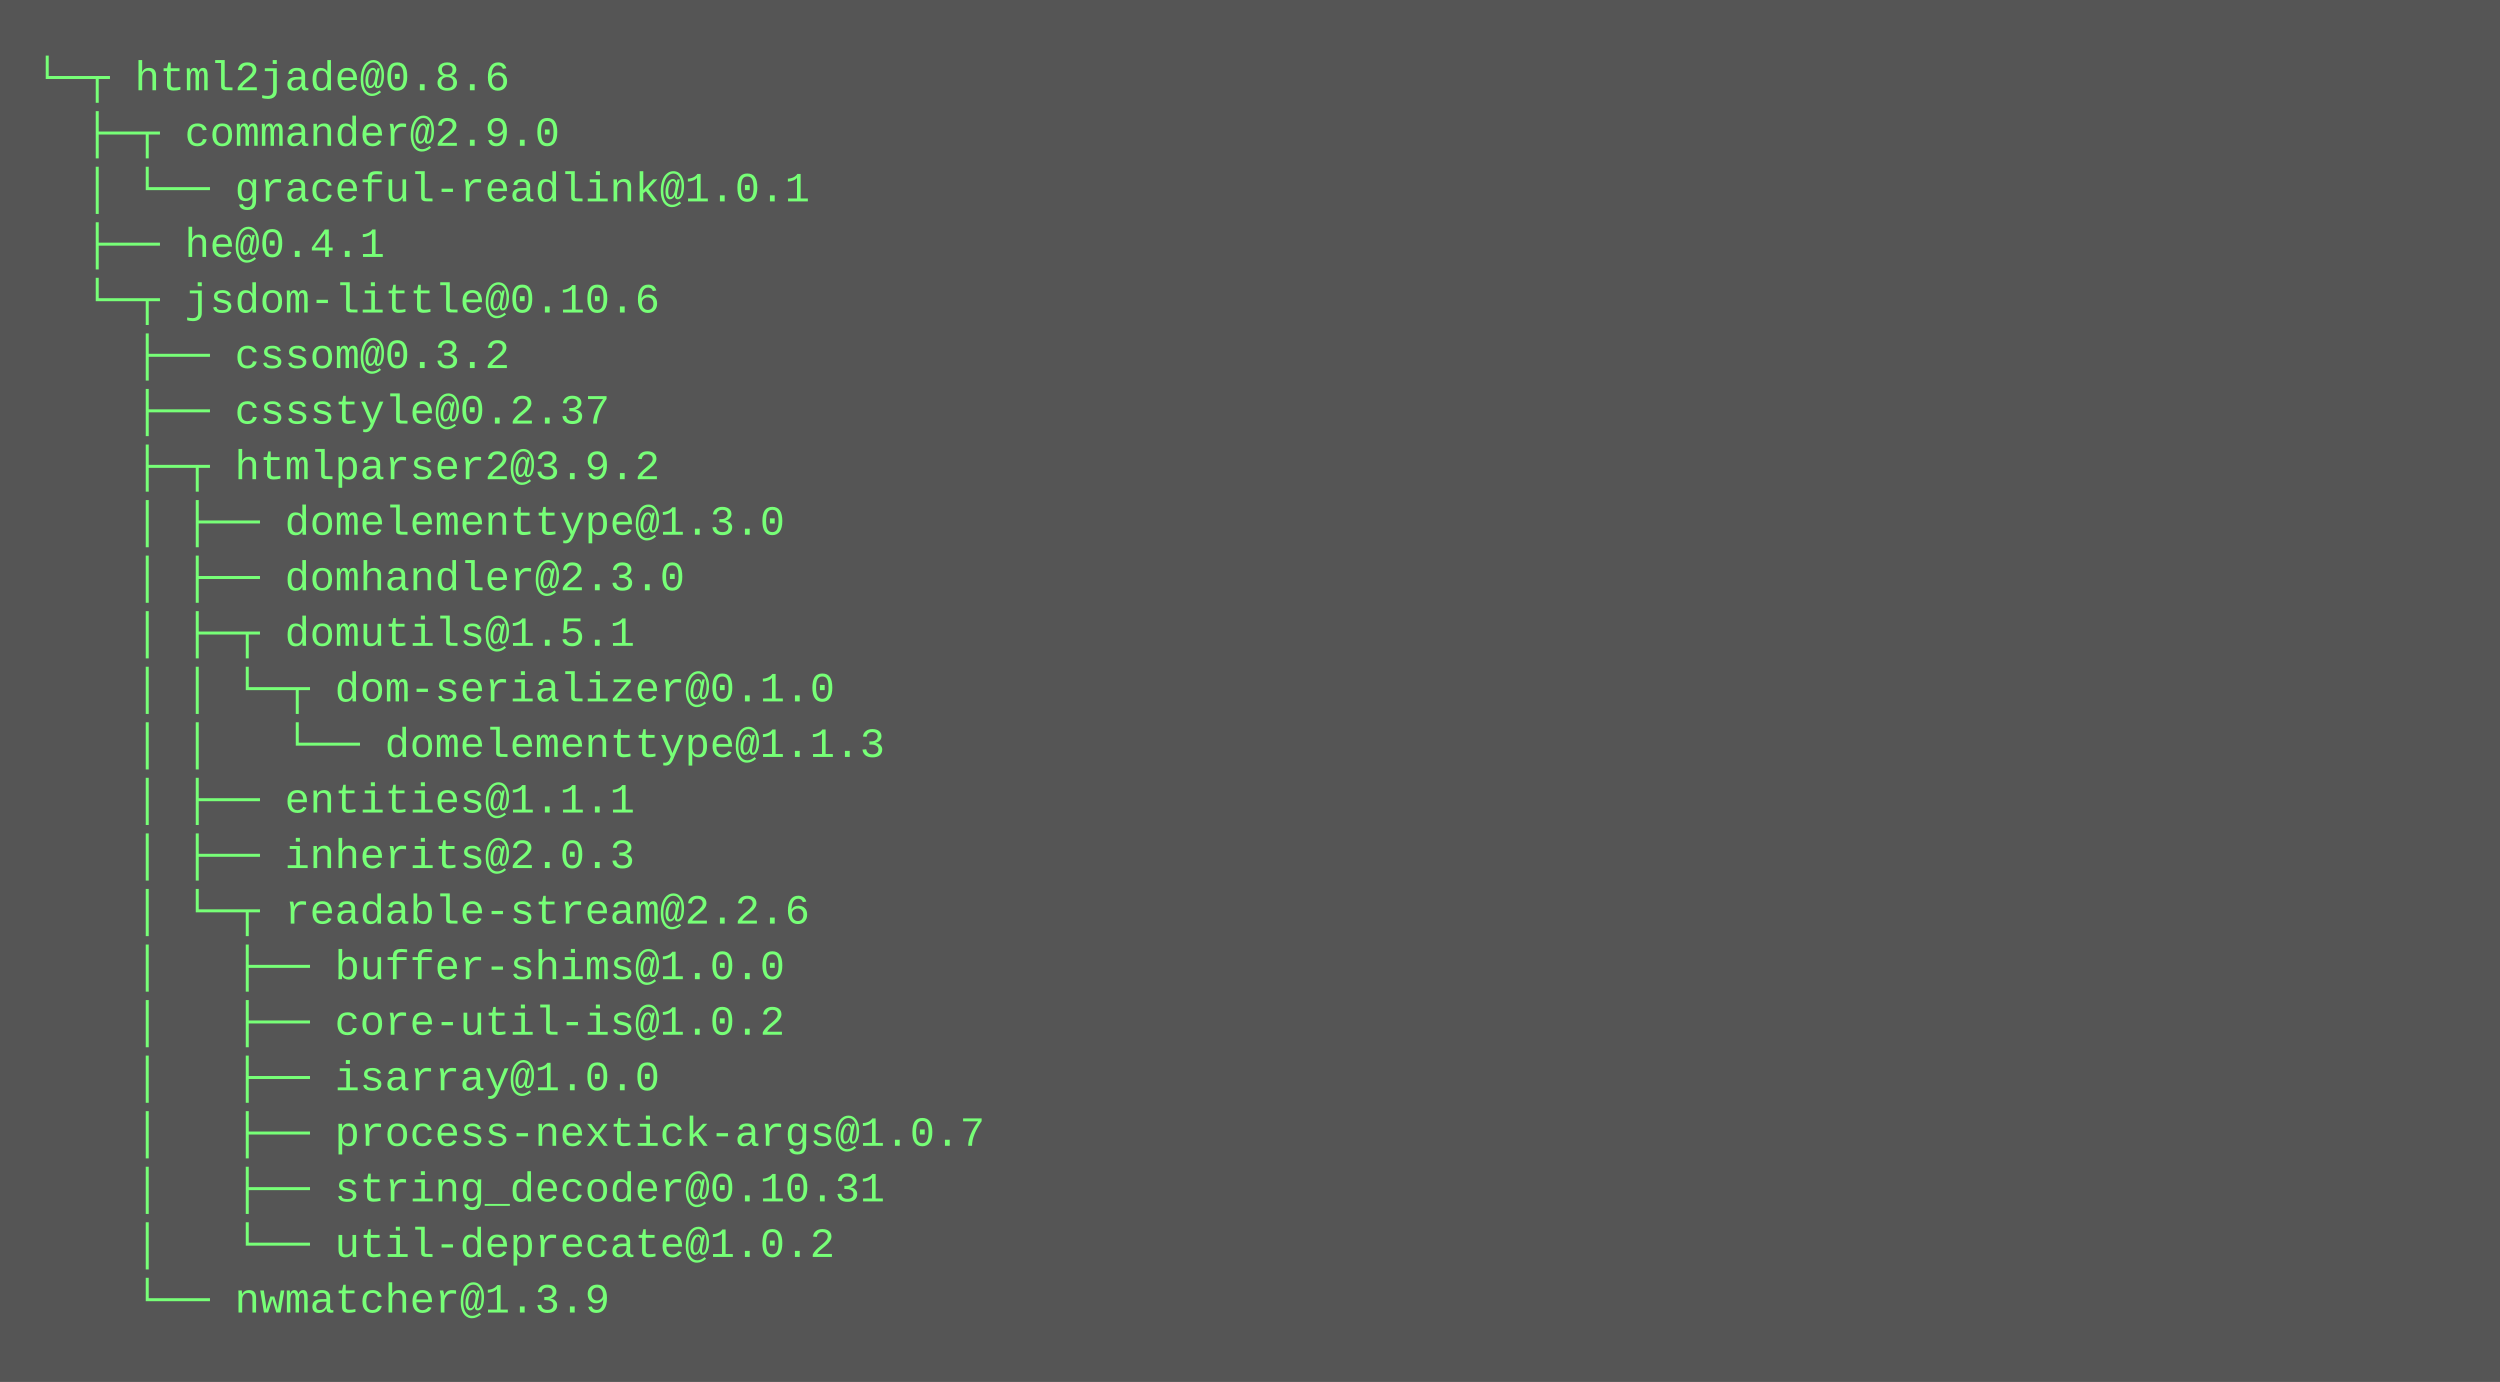
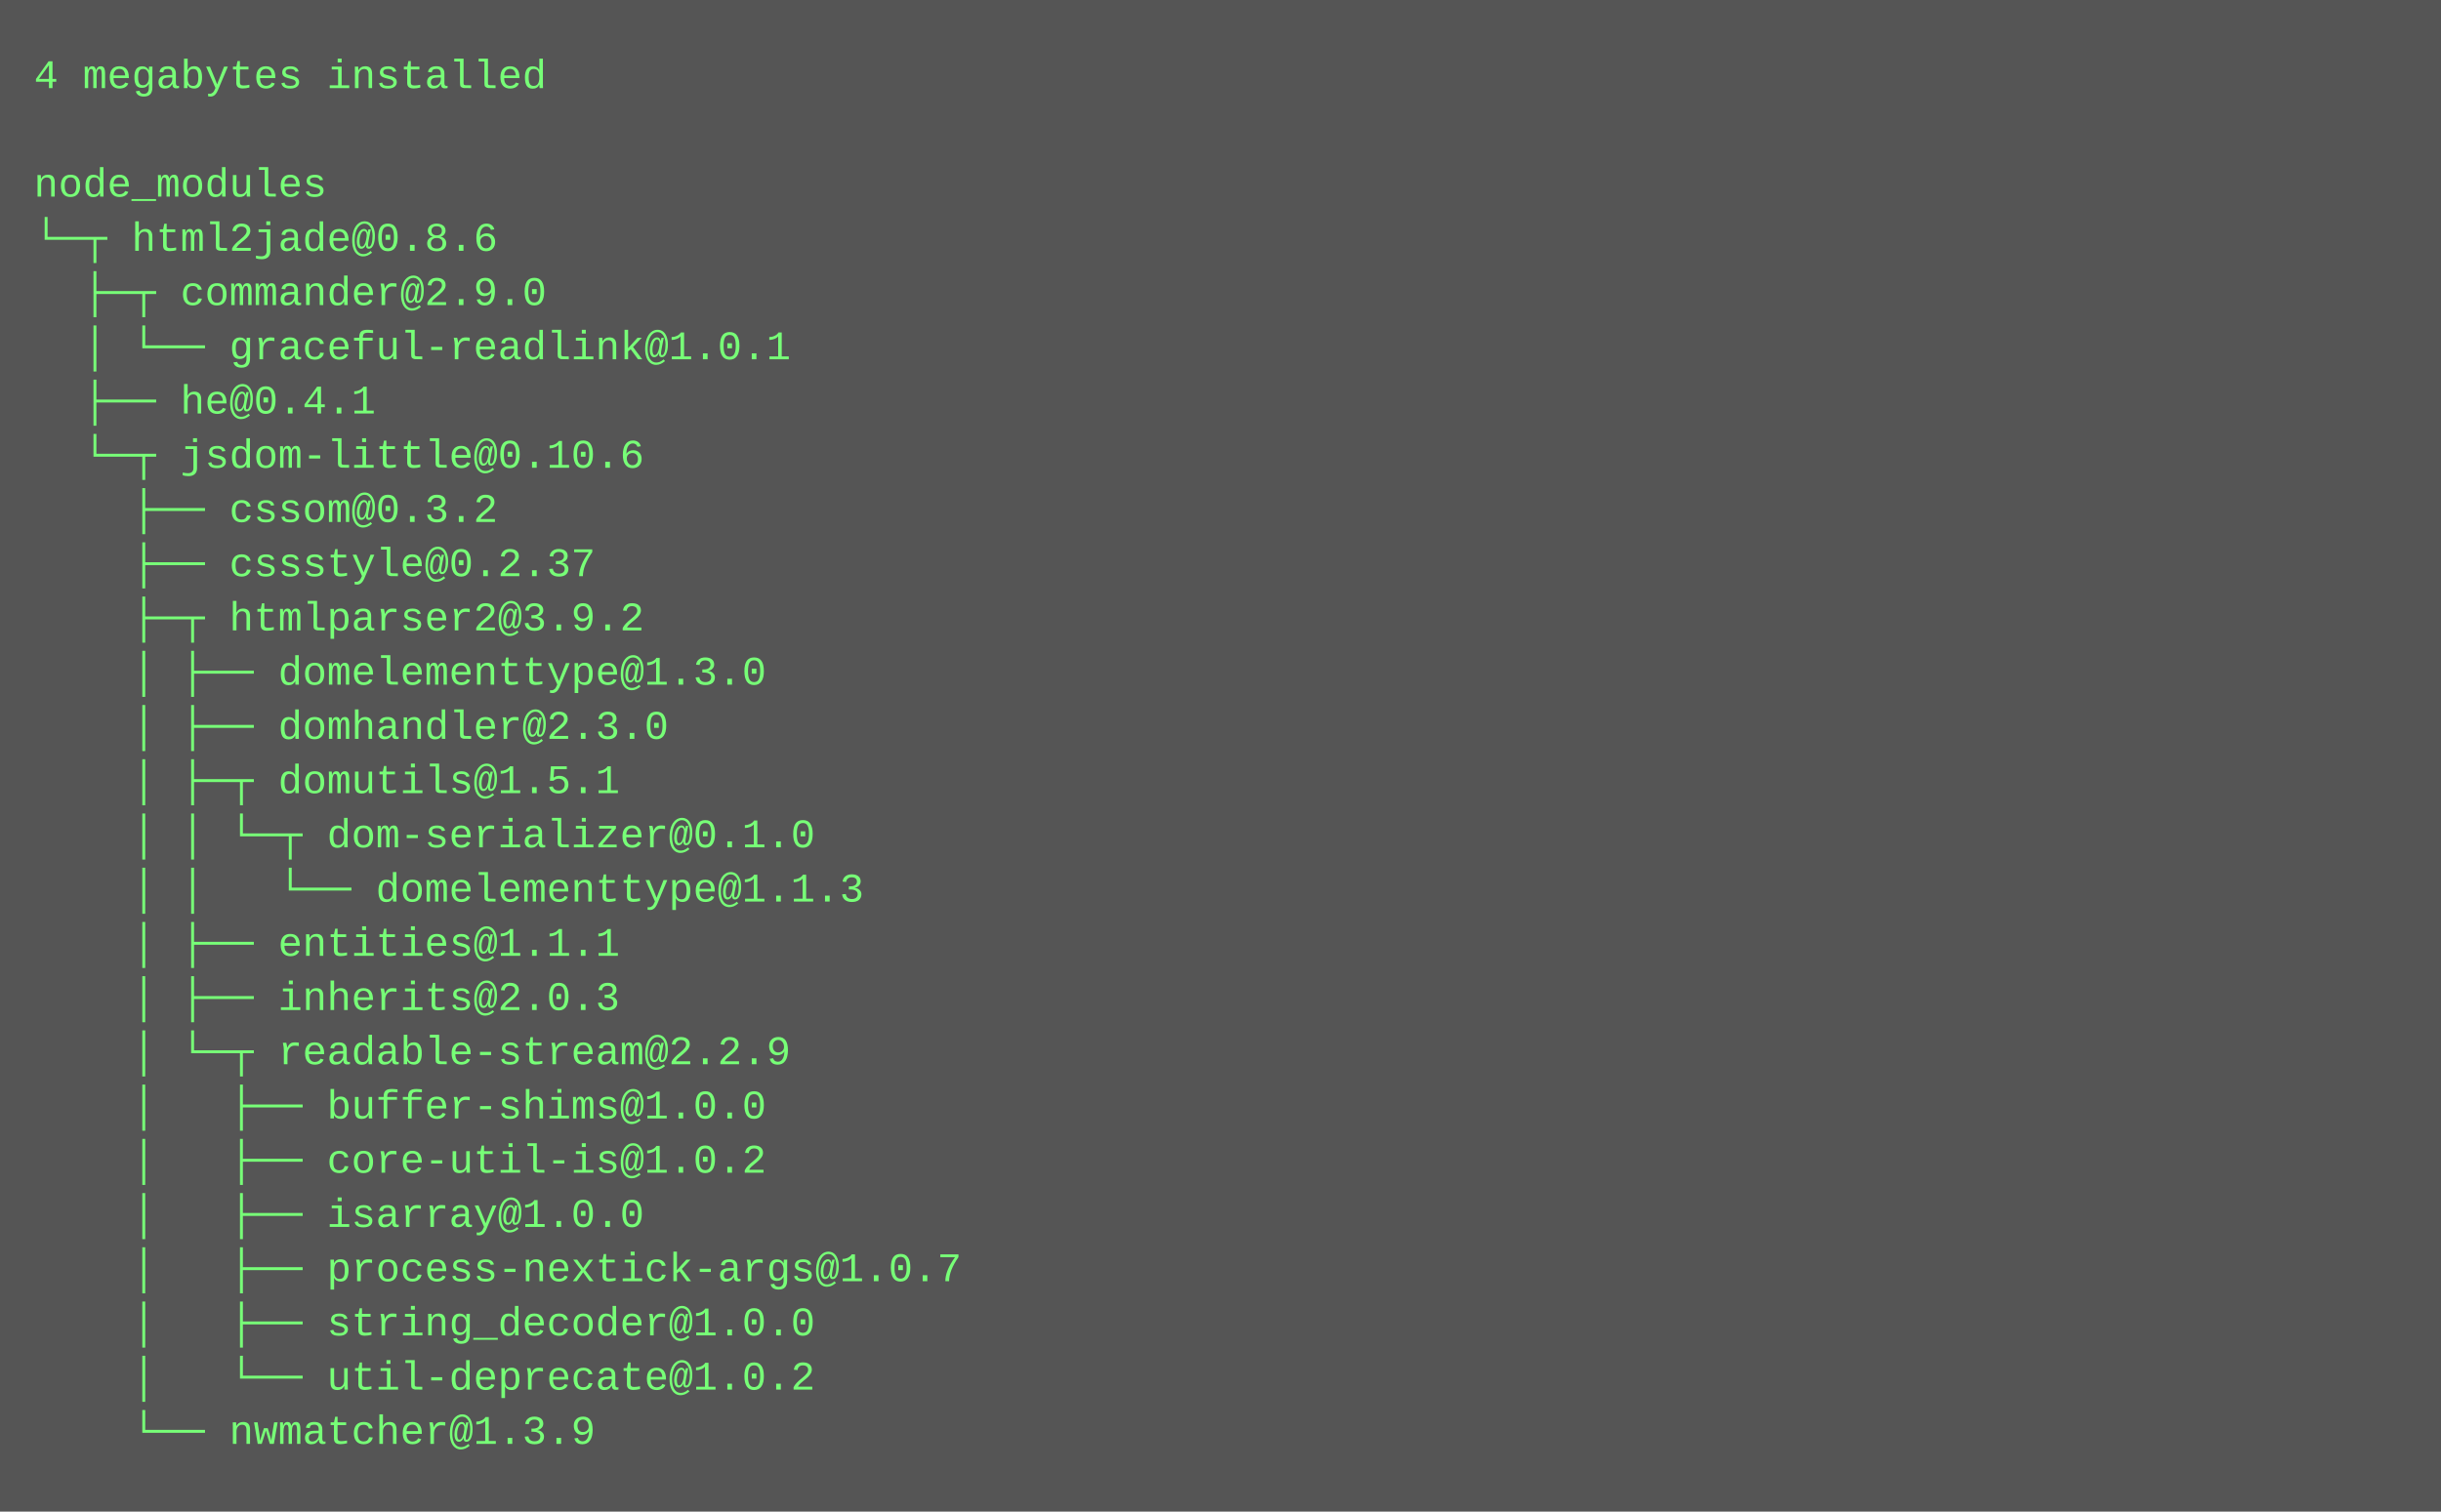
- <svg xmlns="http://www.w3.org/2000/svg" height="398" width="720">
-   <rect height="398" fill="#555" width="720" />
+ <svg xmlns="http://www.w3.org/2000/svg" height="446" width="720">
+   <rect height="446" fill="#555" width="720" />
  <text fill="#7f7" font-family="Courier New" font-size="12" xml:space="preserve">
-     <tspan x="10" y="26">└─┬ html2jade@0.8.6 </tspan>
-     <tspan x="10" y="42">  ├─┬ commander@2.9.0 </tspan>
-     <tspan x="10" y="58">  │ └── graceful-readlink@1.0.1 </tspan>
-     <tspan x="10" y="74">  ├── he@0.4.1 </tspan>
-     <tspan x="10" y="90">  └─┬ jsdom-little@0.10.6 </tspan>
-     <tspan x="10" y="106">    ├── cssom@0.3.2 </tspan>
-     <tspan x="10" y="122">    ├── cssstyle@0.2.37 </tspan>
-     <tspan x="10" y="138">    ├─┬ htmlparser2@3.9.2 </tspan>
-     <tspan x="10" y="154">    │ ├── domelementtype@1.3.0 </tspan>
-     <tspan x="10" y="170">    │ ├── domhandler@2.3.0 </tspan>
-     <tspan x="10" y="186">    │ ├─┬ domutils@1.5.1 </tspan>
-     <tspan x="10" y="202">    │ │ └─┬ dom-serializer@0.1.0 </tspan>
-     <tspan x="10" y="218">    │ │   └── domelementtype@1.1.3 </tspan>
-     <tspan x="10" y="234">    │ ├── entities@1.1.1 </tspan>
-     <tspan x="10" y="250">    │ ├── inherits@2.0.3 </tspan>
-     <tspan x="10" y="266">    │ └─┬ readable-stream@2.2.6 </tspan>
-     <tspan x="10" y="282">    │   ├── buffer-shims@1.0.0 </tspan>
-     <tspan x="10" y="298">    │   ├── core-util-is@1.0.2 </tspan>
-     <tspan x="10" y="314">    │   ├── isarray@1.0.0 </tspan>
-     <tspan x="10" y="330">    │   ├── process-nextick-args@1.0.7 </tspan>
-     <tspan x="10" y="346">    │   ├── string_decoder@0.10.31 </tspan>
-     <tspan x="10" y="362">    │   └── util-deprecate@1.0.2 </tspan>
-     <tspan x="10" y="378">    └── nwmatcher@1.3.9</tspan>
+     <tspan x="10" y="26">4 megabytes installed</tspan>
+     <tspan x="10" y="42" />
+     <tspan x="10" y="58">node_modules</tspan>
+     <tspan x="10" y="74">└─┬ html2jade@0.8.6 </tspan>
+     <tspan x="10" y="90">  ├─┬ commander@2.9.0 </tspan>
+     <tspan x="10" y="106">  │ └── graceful-readlink@1.0.1 </tspan>
+     <tspan x="10" y="122">  ├── he@0.4.1 </tspan>
+     <tspan x="10" y="138">  └─┬ jsdom-little@0.10.6 </tspan>
+     <tspan x="10" y="154">    ├── cssom@0.3.2 </tspan>
+     <tspan x="10" y="170">    ├── cssstyle@0.2.37 </tspan>
+     <tspan x="10" y="186">    ├─┬ htmlparser2@3.9.2 </tspan>
+     <tspan x="10" y="202">    │ ├── domelementtype@1.3.0 </tspan>
+     <tspan x="10" y="218">    │ ├── domhandler@2.3.0 </tspan>
+     <tspan x="10" y="234">    │ ├─┬ domutils@1.5.1 </tspan>
+     <tspan x="10" y="250">    │ │ └─┬ dom-serializer@0.1.0 </tspan>
+     <tspan x="10" y="266">    │ │   └── domelementtype@1.1.3 </tspan>
+     <tspan x="10" y="282">    │ ├── entities@1.1.1 </tspan>
+     <tspan x="10" y="298">    │ ├── inherits@2.0.3 </tspan>
+     <tspan x="10" y="314">    │ └─┬ readable-stream@2.2.9 </tspan>
+     <tspan x="10" y="330">    │   ├── buffer-shims@1.0.0 </tspan>
+     <tspan x="10" y="346">    │   ├── core-util-is@1.0.2 </tspan>
+     <tspan x="10" y="362">    │   ├── isarray@1.0.0 </tspan>
+     <tspan x="10" y="378">    │   ├── process-nextick-args@1.0.7 </tspan>
+     <tspan x="10" y="394">    │   ├── string_decoder@1.0.0 </tspan>
+     <tspan x="10" y="410">    │   └── util-deprecate@1.0.2 </tspan>
+     <tspan x="10" y="426">    └── nwmatcher@1.3.9</tspan>
  </text>
</svg>
